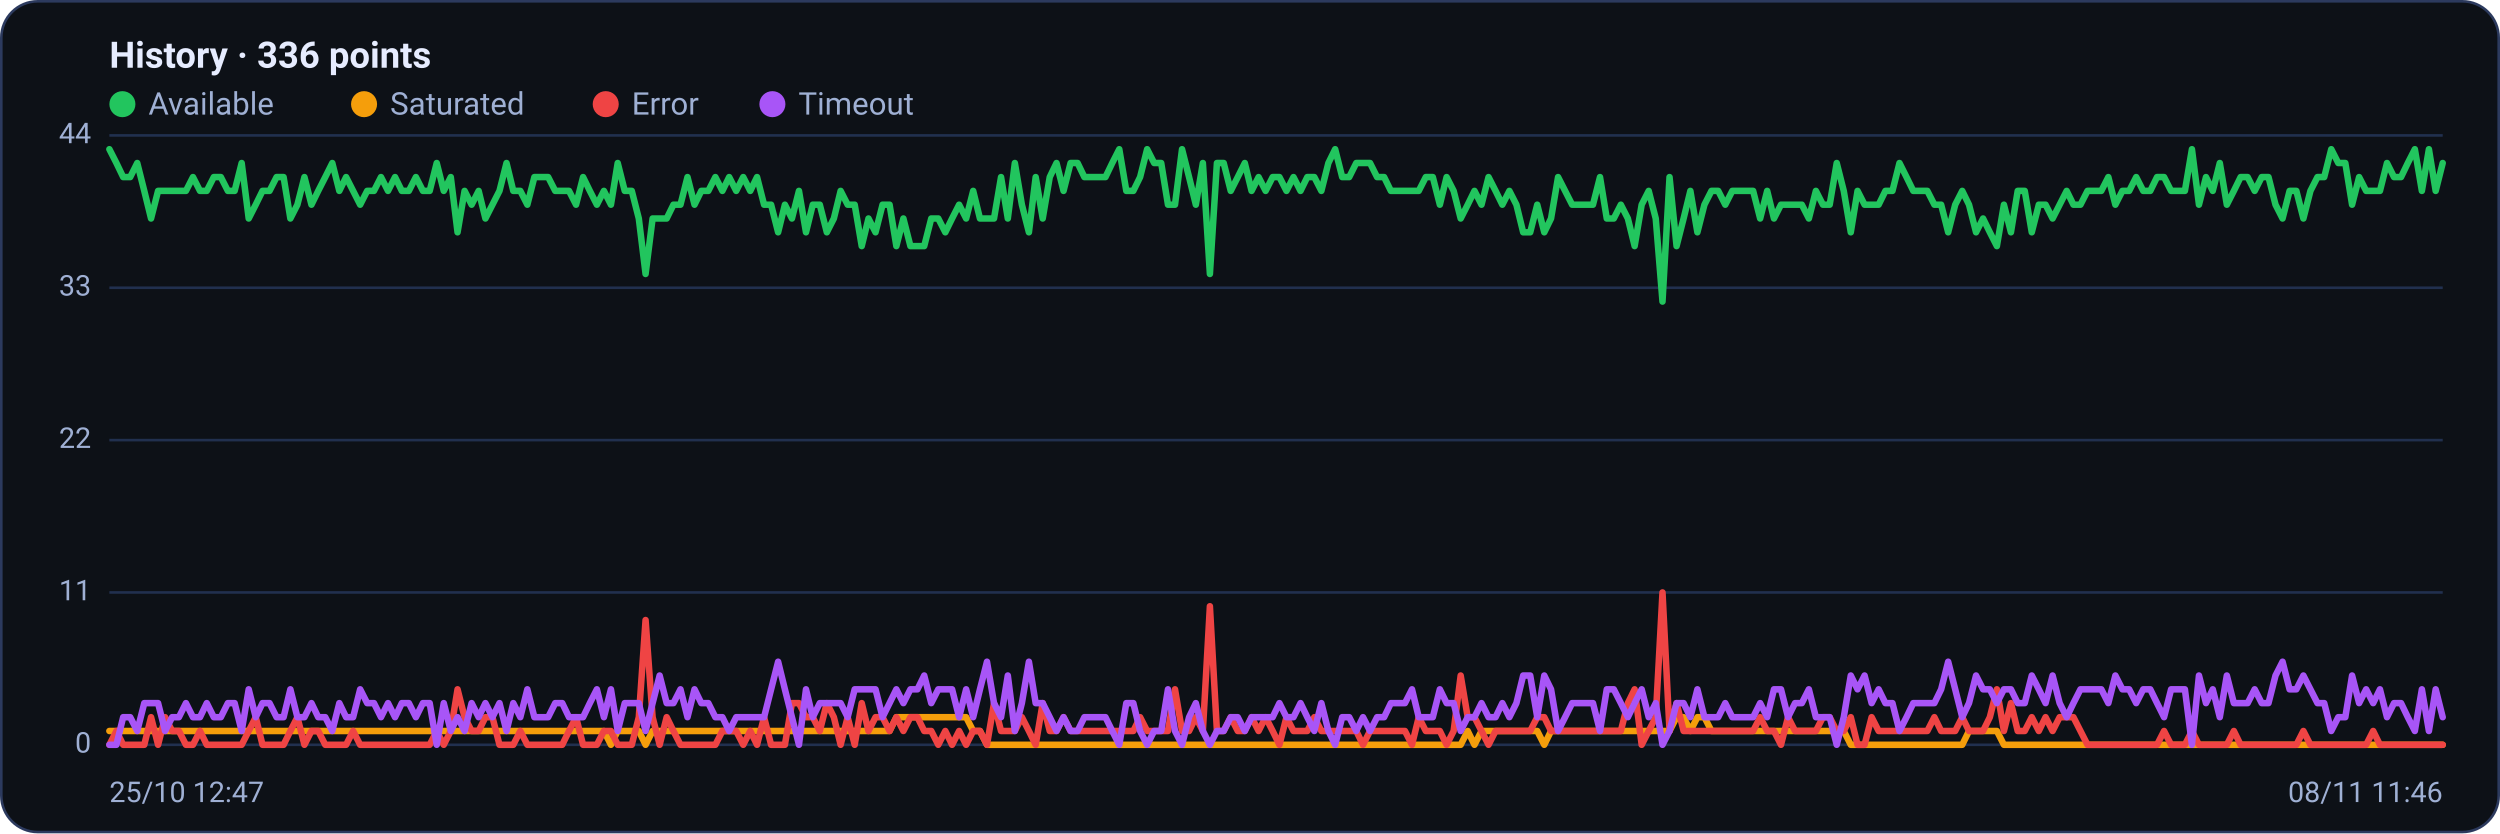
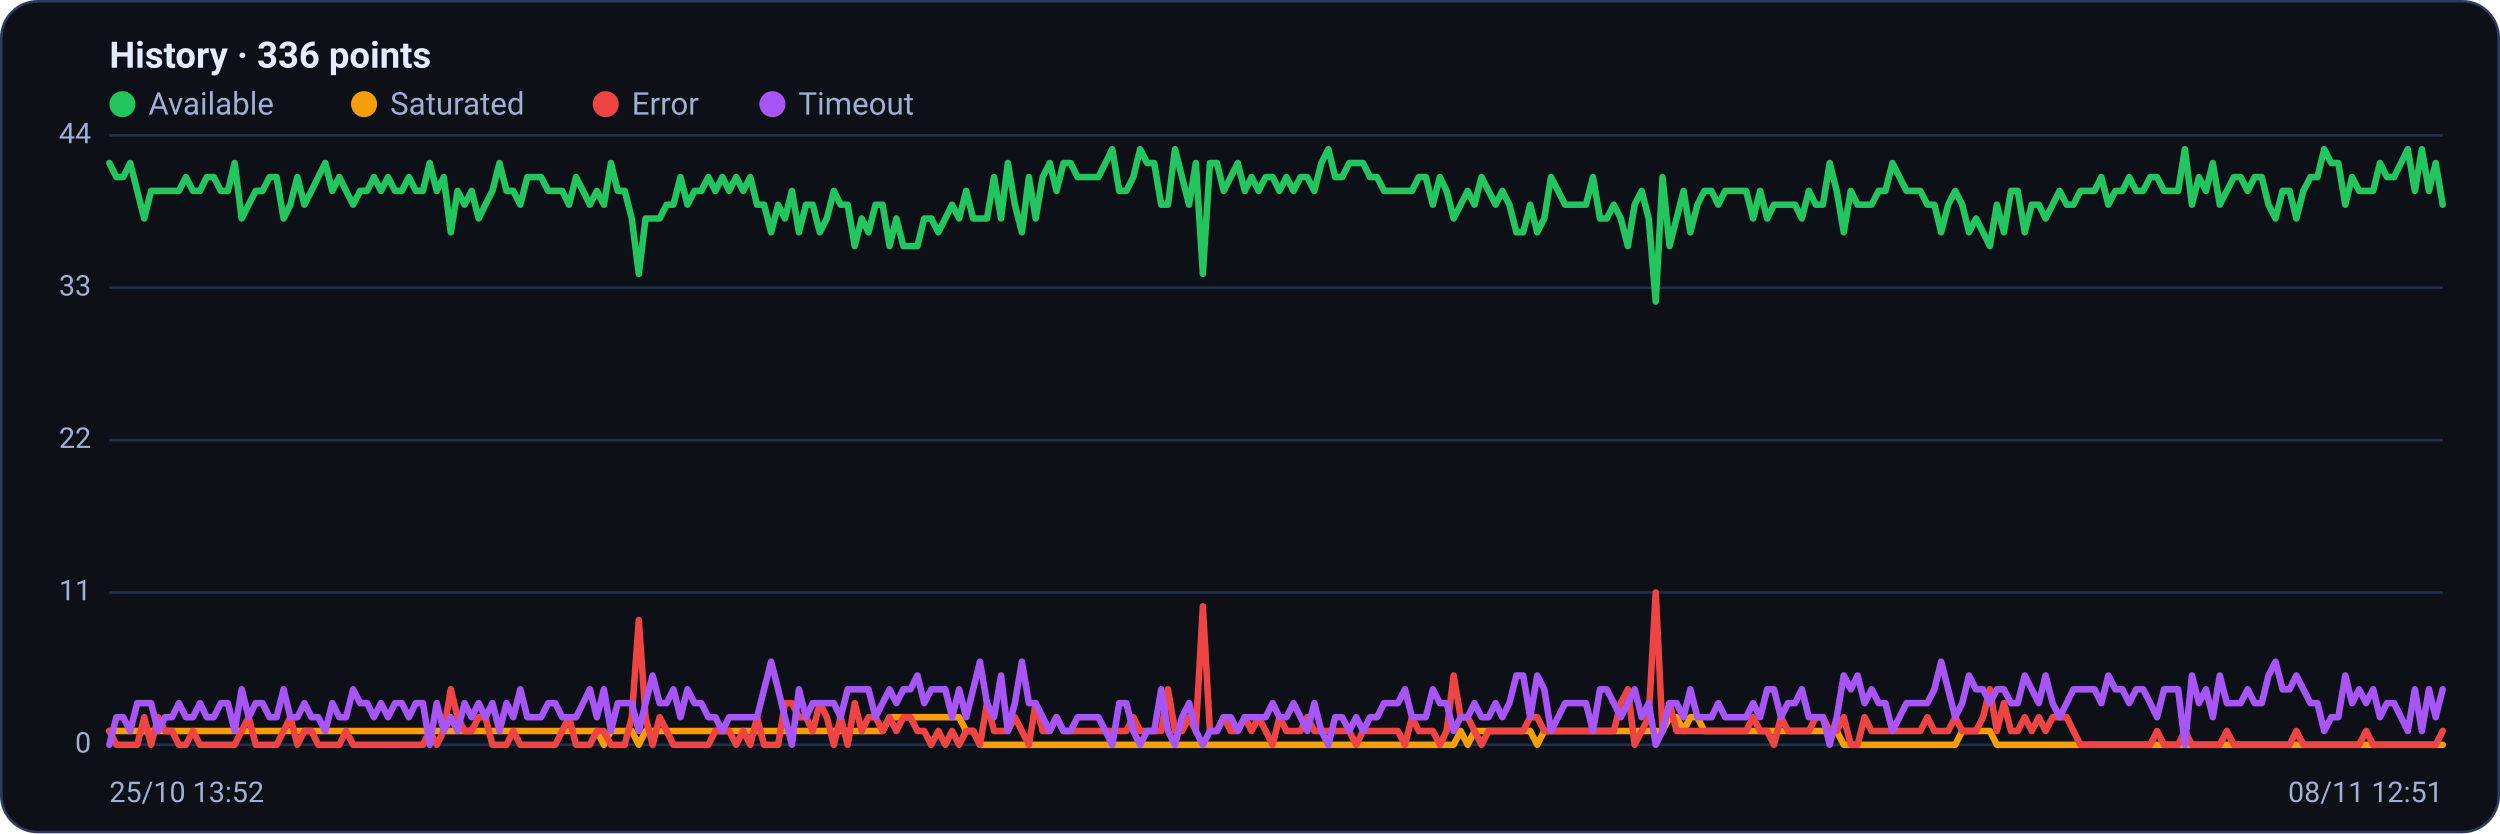
<svg xmlns="http://www.w3.org/2000/svg" viewBox="0 0 960 320" width="960" height="320" font-family="Segoe UI, system-ui, -apple-system, Roboto, Helvetica, Arial, sans-serif" role="img" aria-label="Availability history per region">
  <rect x="0.5" y="0.5" width="959" height="319" rx="14" fill="#0d1117" stroke="#2c3a5e" />
  <text x="42" y="26" font-size="14" font-weight="600" fill="#e6ecff">History · 336 points</text>
  <circle cx="47" cy="40" r="5" fill="#22c55e" />
  <text x="57" y="44" font-size="12" fill="#9fb0d4">Available</text>
  <circle cx="139.8" cy="40" r="5" fill="#f59e0b" />
  <text x="149.8" y="44" font-size="12" fill="#9fb0d4">Saturated</text>
  <circle cx="232.6" cy="40" r="5" fill="#ef4444" />
  <text x="242.6" y="44" font-size="12" fill="#9fb0d4">Error</text>
  <circle cx="296.6" cy="40" r="5" fill="#a855f7" />
  <text x="306.6" y="44" font-size="12" fill="#9fb0d4">Timeout</text>
  <line x1="42" y1="286.0" x2="938" y2="286.0" stroke="#21304f" stroke-width="1" />
  <text x="35" y="289.0" text-anchor="end" font-size="11" fill="#9fb0d4">0</text>
  <line x1="42" y1="227.5" x2="938" y2="227.5" stroke="#21304f" stroke-width="1" />
  <text x="35" y="230.5" text-anchor="end" font-size="11" fill="#9fb0d4">11</text>
  <line x1="42" y1="169.0" x2="938" y2="169.0" stroke="#21304f" stroke-width="1" />
  <text x="35" y="172.0" text-anchor="end" font-size="11" fill="#9fb0d4">22</text>
  <line x1="42" y1="110.5" x2="938" y2="110.5" stroke="#21304f" stroke-width="1" />
  <text x="35" y="113.5" text-anchor="end" font-size="11" fill="#9fb0d4">33</text>
  <line x1="42" y1="52.0" x2="938" y2="52.0" stroke="#21304f" stroke-width="1" />
  <text x="35" y="55.0" text-anchor="end" font-size="11" fill="#9fb0d4">44</text>
-   <polyline fill="none" stroke="#22c55e" stroke-width="2.5" stroke-linejoin="round" stroke-linecap="round" points="42.0,57.3 44.7,62.6 47.3,68.0 50.0,68.0 52.7,62.6 55.4,73.3 58.0,83.9 60.7,73.3 63.4,73.3 66.1,73.3 68.7,73.3 71.4,73.3 74.1,68.0 76.8,73.3 79.4,73.3 82.1,68.0 84.8,68.0 87.5,73.3 90.1,73.3 92.8,62.6 95.5,83.9 98.2,78.6 100.8,73.3 103.5,73.3 106.2,68.0 108.9,68.0 111.5,83.9 114.2,78.6 116.9,68.0 119.6,78.6 122.2,73.3 124.9,68.0 127.6,62.6 130.3,73.3 132.9,68.0 135.6,73.3 138.3,78.6 141.0,73.3 143.6,73.3 146.3,68.0 149.0,73.3 151.7,68.0 154.3,73.3 157.0,73.3 159.7,68.0 162.4,73.3 165.0,73.3 167.7,62.6 170.4,73.3 173.1,68.0 175.7,89.2 178.4,73.3 181.1,78.6 183.8,73.3 186.4,83.9 189.1,78.6 191.8,73.3 194.5,62.6 197.1,73.3 199.8,73.3 202.5,78.6 205.2,68.0 207.8,68.0 210.5,68.0 213.2,73.3 215.9,73.3 218.5,73.3 221.2,78.6 223.9,68.0 226.5,73.3 229.2,78.6 231.9,73.3 234.6,78.6 237.2,62.6 239.9,73.3 242.6,73.3 245.3,83.9 247.9,105.2 250.6,83.9 253.3,83.9 256.0,83.9 258.6,78.6 261.3,78.6 264.0,68.0 266.7,78.6 269.3,73.3 272.0,73.3 274.7,68.0 277.4,73.3 280.0,68.0 282.7,73.3 285.4,68.0 288.1,73.3 290.7,68.0 293.4,78.6 296.1,78.6 298.8,89.2 301.4,78.6 304.1,83.9 306.8,73.3 309.5,89.2 312.1,78.6 314.8,78.6 317.5,89.2 320.2,83.9 322.8,73.3 325.5,78.6 328.2,78.6 330.9,94.5 333.5,83.9 336.2,89.2 338.9,78.6 341.6,78.6 344.2,94.5 346.9,83.9 349.6,94.5 352.3,94.5 354.9,94.5 357.6,83.9 360.3,83.9 363.0,89.2 365.6,83.9 368.3,78.6 371.0,83.9 373.7,73.3 376.3,83.9 379.0,83.9 381.7,83.9 384.4,68.0 387.0,83.9 389.7,62.6 392.4,78.6 395.1,89.2 397.7,68.0 400.4,83.9 403.1,68.0 405.7,62.6 408.4,73.3 411.1,62.6 413.8,62.6 416.4,68.0 419.1,68.0 421.8,68.0 424.5,68.0 427.1,62.6 429.8,57.3 432.5,73.3 435.2,73.3 437.8,68.0 440.5,57.3 443.2,62.6 445.9,62.6 448.5,78.6 451.2,78.6 453.9,57.3 456.6,68.0 459.2,78.6 461.9,62.6 464.6,105.2 467.3,62.6 469.9,62.6 472.6,73.3 475.3,68.0 478.0,62.6 480.6,73.3 483.3,68.0 486.0,73.3 488.7,68.0 491.3,68.0 494.0,73.3 496.7,68.0 499.4,73.3 502.0,68.0 504.7,68.0 507.4,73.3 510.1,62.6 512.7,57.3 515.4,68.0 518.1,68.0 520.8,62.6 523.4,62.6 526.1,62.6 528.8,68.0 531.5,68.0 534.1,73.3 536.8,73.3 539.5,73.3 542.2,73.3 544.8,73.3 547.5,68.0 550.2,68.0 552.9,78.6 555.5,68.0 558.2,73.3 560.9,83.9 563.6,78.6 566.2,73.3 568.9,78.6 571.6,68.0 574.3,73.3 576.9,78.6 579.6,73.3 582.3,78.6 584.9,89.2 587.6,89.2 590.3,78.6 593.0,89.2 595.6,83.9 598.3,68.0 601.0,73.3 603.7,78.6 606.3,78.6 609.0,78.6 611.7,78.6 614.4,68.0 617.0,83.9 619.7,83.9 622.4,78.6 625.1,83.9 627.7,94.5 630.4,78.6 633.1,73.3 635.8,83.9 638.4,115.8 641.1,68.0 643.8,94.5 646.5,83.9 649.1,73.3 651.8,89.2 654.5,78.6 657.2,73.3 659.8,73.3 662.5,78.6 665.2,73.3 667.9,73.3 670.5,73.3 673.2,73.3 675.9,83.9 678.6,73.3 681.2,83.9 683.9,78.6 686.6,78.6 689.3,78.6 691.9,78.6 694.6,83.9 697.3,73.3 700.0,78.6 702.6,78.6 705.3,62.6 708.0,73.3 710.7,89.2 713.3,73.3 716.0,78.6 718.7,78.6 721.4,78.6 724.0,73.3 726.7,73.3 729.4,62.6 732.1,68.0 734.7,73.3 737.4,73.3 740.1,73.3 742.8,78.6 745.4,78.6 748.1,89.2 750.8,78.6 753.5,73.3 756.1,78.6 758.8,89.2 761.5,83.9 764.1,89.2 766.8,94.5 769.5,78.6 772.2,89.2 774.8,73.3 777.5,73.3 780.2,89.2 782.9,78.6 785.5,78.6 788.2,83.9 790.9,78.6 793.6,73.3 796.2,78.6 798.9,78.6 801.6,73.3 804.3,73.3 806.9,73.3 809.6,68.0 812.3,78.6 815.0,73.3 817.6,73.3 820.3,68.0 823.0,73.3 825.7,73.3 828.3,68.0 831.0,68.0 833.7,73.3 836.4,73.3 839.0,73.3 841.7,57.3 844.4,78.6 847.1,68.0 849.7,73.3 852.4,62.6 855.1,78.6 857.8,73.3 860.4,68.0 863.1,68.0 865.8,73.3 868.5,68.0 871.1,68.0 873.8,78.6 876.5,83.9 879.2,73.3 881.8,73.3 884.5,83.9 887.2,73.3 889.9,68.0 892.5,68.0 895.2,57.3 897.9,62.6 900.6,62.6 903.2,78.6 905.9,68.0 908.6,73.3 911.3,73.3 913.9,73.3 916.6,62.6 919.3,68.0 922.0,68.0 924.6,62.6 927.3,57.3 930.0,73.3 932.7,57.3 935.3,73.3 938.0,62.6" />
-   <polyline fill="none" stroke="#f59e0b" stroke-width="2.5" stroke-linejoin="round" stroke-linecap="round" points="42.0,280.7 44.7,280.7 47.3,280.7 50.0,280.7 52.7,280.7 55.4,280.7 58.0,280.7 60.7,280.7 63.4,280.7 66.1,280.7 68.7,280.7 71.4,280.7 74.1,280.7 76.8,280.7 79.4,280.7 82.1,280.7 84.8,280.7 87.5,280.7 90.1,280.7 92.8,280.7 95.5,280.7 98.2,280.7 100.8,280.7 103.5,280.7 106.2,280.7 108.9,280.7 111.5,280.7 114.2,280.7 116.9,280.7 119.6,280.7 122.2,280.7 124.9,280.7 127.6,280.7 130.3,280.7 132.9,280.7 135.6,280.7 138.3,280.7 141.0,280.7 143.6,280.7 146.3,280.7 149.0,280.7 151.7,280.7 154.3,280.7 157.0,280.7 159.7,280.7 162.4,280.7 165.0,280.7 167.7,280.7 170.4,280.7 173.1,280.7 175.7,280.7 178.4,280.7 181.1,280.7 183.8,280.7 186.4,280.7 189.1,280.7 191.8,280.7 194.5,280.7 197.1,280.7 199.8,280.7 202.5,280.7 205.2,280.7 207.8,280.7 210.5,280.7 213.2,280.7 215.9,280.7 218.5,280.7 221.2,280.7 223.9,280.7 226.5,280.7 229.2,280.7 231.9,280.7 234.6,286.0 237.2,280.7 239.9,280.7 242.6,280.7 245.3,280.7 247.9,286.0 250.6,280.7 253.3,280.7 256.0,280.7 258.6,280.7 261.3,280.7 264.0,280.7 266.7,280.7 269.3,280.7 272.0,280.7 274.7,280.7 277.4,280.7 280.0,280.7 282.7,280.7 285.4,280.7 288.1,280.7 290.7,280.7 293.4,280.7 296.1,280.7 298.8,280.7 301.4,280.7 304.1,280.7 306.8,280.7 309.5,280.7 312.1,280.7 314.8,280.7 317.5,280.7 320.2,280.7 322.8,280.7 325.5,280.7 328.2,280.7 330.9,280.7 333.5,280.7 336.2,280.7 338.9,280.7 341.6,280.7 344.2,275.4 346.9,275.4 349.6,275.4 352.3,275.4 354.9,275.4 357.6,275.4 360.3,275.4 363.0,275.4 365.6,275.4 368.3,275.4 371.0,275.4 373.7,280.7 376.3,280.7 379.0,286.0 381.7,286.0 384.4,286.0 387.0,286.0 389.7,286.0 392.4,286.0 395.1,286.0 397.7,286.0 400.4,286.0 403.1,286.0 405.7,286.0 408.4,286.0 411.1,286.0 413.8,286.0 416.4,286.0 419.1,286.0 421.8,286.0 424.5,286.0 427.1,286.0 429.8,286.0 432.5,286.0 435.2,286.0 437.8,286.0 440.5,286.0 443.2,286.0 445.9,286.0 448.5,286.0 451.2,286.0 453.9,286.0 456.6,286.0 459.2,286.0 461.9,286.0 464.6,286.0 467.3,286.0 469.9,286.0 472.6,286.0 475.3,286.0 478.0,286.0 480.6,286.0 483.3,286.0 486.0,286.0 488.7,286.0 491.3,286.0 494.0,286.0 496.7,286.0 499.4,286.0 502.0,286.0 504.7,286.0 507.4,286.0 510.1,286.0 512.7,286.0 515.4,286.0 518.1,286.0 520.8,286.0 523.4,286.0 526.1,286.0 528.8,286.0 531.5,286.0 534.1,286.0 536.8,286.0 539.5,286.0 542.2,286.0 544.8,286.0 547.5,286.0 550.2,286.0 552.9,286.0 555.5,286.0 558.2,286.0 560.9,286.0 563.6,280.7 566.2,286.0 568.9,280.7 571.6,280.7 574.3,280.7 576.9,280.7 579.6,280.7 582.3,280.7 584.9,280.7 587.6,280.7 590.3,280.7 593.0,286.0 595.6,280.7 598.3,280.7 601.0,280.7 603.7,280.7 606.3,280.7 609.0,280.7 611.7,280.7 614.4,280.7 617.0,280.7 619.7,280.7 622.4,280.7 625.1,280.7 627.7,280.7 630.4,280.7 633.1,280.7 635.8,280.7 638.4,280.7 641.1,280.7 643.8,275.4 646.5,275.4 649.1,280.7 651.8,275.4 654.5,275.4 657.2,280.7 659.8,280.7 662.5,280.7 665.2,280.7 667.9,280.7 670.5,280.7 673.2,280.7 675.9,280.7 678.6,280.7 681.2,280.7 683.9,280.7 686.6,280.7 689.3,280.7 691.9,280.7 694.6,280.7 697.3,280.7 700.0,280.7 702.6,280.7 705.3,280.7 708.0,280.7 710.7,286.0 713.3,286.0 716.0,286.0 718.7,286.0 721.4,286.0 724.0,286.0 726.7,286.0 729.4,286.0 732.1,286.0 734.7,286.0 737.4,286.0 740.1,286.0 742.8,286.0 745.4,286.0 748.1,286.0 750.8,286.0 753.5,286.0 756.1,280.7 758.8,280.7 761.5,280.7 764.1,280.7 766.8,280.7 769.5,286.0 772.2,286.0 774.8,286.0 777.5,286.0 780.2,286.0 782.9,286.0 785.5,286.0 788.2,286.0 790.9,286.0 793.6,286.0 796.2,286.0 798.9,286.0 801.6,286.0 804.3,286.0 806.9,286.0 809.6,286.0 812.3,286.0 815.0,286.0 817.6,286.0 820.3,286.0 823.0,286.0 825.7,286.0 828.3,286.0 831.0,286.0 833.7,286.0 836.4,286.0 839.0,286.0 841.7,286.0 844.4,286.0 847.1,286.0 849.7,286.0 852.4,286.0 855.1,286.0 857.8,286.0 860.4,286.0 863.1,286.0 865.8,286.0 868.5,286.0 871.1,286.0 873.8,286.0 876.5,286.0 879.2,286.0 881.8,286.0 884.5,286.0 887.2,286.0 889.9,286.0 892.5,286.0 895.2,286.0 897.9,286.0 900.6,286.0 903.2,286.0 905.9,286.0 908.6,286.0 911.3,286.0 913.9,286.0 916.6,286.0 919.3,286.0 922.0,286.0 924.6,286.0 927.3,286.0 930.0,286.0 932.7,286.0 935.3,286.0 938.0,286.0" />
-   <polyline fill="none" stroke="#ef4444" stroke-width="2.5" stroke-linejoin="round" stroke-linecap="round" points="42.0,286.0 44.7,280.7 47.3,286.0 50.0,286.0 52.7,286.0 55.4,286.0 58.0,275.4 60.7,286.0 63.4,275.4 66.1,280.7 68.7,280.7 71.4,286.0 74.1,286.0 76.8,280.7 79.4,286.0 82.1,286.0 84.8,286.0 87.5,286.0 90.1,286.0 92.8,286.0 95.5,280.7 98.2,275.4 100.8,286.0 103.5,286.0 106.2,286.0 108.9,286.0 111.5,280.7 114.2,275.4 116.9,286.0 119.6,280.7 122.2,280.7 124.9,286.0 127.6,286.0 130.3,286.0 132.9,286.0 135.6,280.7 138.3,286.0 141.0,286.0 143.6,286.0 146.3,286.0 149.0,286.0 151.7,286.0 154.3,286.0 157.0,286.0 159.7,286.0 162.4,286.0 165.0,286.0 167.7,280.7 170.4,286.0 173.1,280.7 175.7,264.7 178.4,275.4 181.1,280.7 183.8,280.7 186.4,275.4 189.1,275.4 191.8,286.0 194.5,286.0 197.1,286.0 199.8,280.7 202.5,286.0 205.2,286.0 207.8,286.0 210.5,286.0 213.2,286.0 215.9,286.0 218.5,280.7 221.2,275.4 223.9,286.0 226.5,286.0 229.2,286.0 231.9,280.7 234.6,280.7 237.2,286.0 239.9,286.0 242.6,286.0 245.3,275.4 247.9,238.1 250.6,275.4 253.3,286.0 256.0,275.4 258.6,280.7 261.3,286.0 264.0,286.0 266.7,286.0 269.3,286.0 272.0,286.0 274.7,286.0 277.4,280.7 280.0,280.7 282.7,280.7 285.4,286.0 288.1,280.7 290.7,286.0 293.4,275.4 296.1,286.0 298.8,286.0 301.4,286.0 304.1,270.0 306.8,270.0 309.5,275.4 312.1,275.4 314.8,280.7 317.5,270.0 320.2,275.4 322.8,286.0 325.5,275.4 328.2,286.0 330.9,270.0 333.5,280.7 336.2,275.4 338.9,275.4 341.6,280.7 344.2,275.4 346.9,280.7 349.6,275.4 352.3,275.4 354.9,280.7 357.6,280.7 360.3,286.0 363.0,280.7 365.6,286.0 368.3,280.7 371.0,286.0 373.7,280.7 376.3,280.7 379.0,286.0 381.7,270.0 384.4,280.7 387.0,280.7 389.7,280.7 392.4,275.4 395.1,280.7 397.7,286.0 400.4,270.0 403.1,280.7 405.7,280.7 408.4,275.4 411.1,280.7 413.8,280.7 416.4,280.7 419.1,280.7 421.8,280.7 424.5,280.7 427.1,280.7 429.8,280.7 432.5,280.7 435.2,280.7 437.8,275.4 440.5,280.7 443.2,280.7 445.9,280.7 448.5,280.7 451.2,264.7 453.9,280.7 456.6,280.7 459.2,275.4 461.9,280.7 464.6,232.8 467.3,280.7 469.9,280.7 472.6,275.4 475.3,280.7 478.0,280.7 480.6,275.4 483.3,280.7 486.0,275.4 488.7,280.7 491.3,286.0 494.0,275.4 496.7,280.7 499.4,280.7 502.0,280.7 504.7,275.4 507.4,280.7 510.1,280.7 512.7,280.7 515.4,280.7 518.1,280.7 520.8,280.7 523.4,286.0 526.1,280.7 528.8,280.7 531.5,280.7 534.1,280.7 536.8,280.7 539.5,280.7 542.2,286.0 544.8,275.4 547.5,280.7 550.2,280.7 552.9,280.7 555.5,286.0 558.2,280.7 560.9,259.4 563.6,275.4 566.2,275.4 568.9,280.7 571.6,286.0 574.3,280.7 576.9,280.7 579.6,280.7 582.3,280.7 584.9,280.7 587.6,280.7 590.3,275.4 593.0,275.4 595.6,280.7 598.3,280.7 601.0,280.7 603.7,280.7 606.3,280.7 609.0,280.7 611.7,280.7 614.4,280.7 617.0,280.7 619.7,280.7 622.4,280.7 625.1,270.0 627.7,264.7 630.4,286.0 633.1,280.7 635.8,275.4 638.4,227.5 641.1,280.7 643.8,270.0 646.5,280.7 649.1,280.7 651.8,280.7 654.5,280.7 657.2,280.7 659.8,280.7 662.5,280.7 665.2,280.7 667.9,280.7 670.5,280.7 673.2,280.7 675.9,275.4 678.6,280.7 681.2,280.7 683.9,286.0 686.6,275.4 689.3,280.7 691.9,280.7 694.6,280.7 697.3,280.7 700.0,275.4 702.6,275.4 705.3,280.7 708.0,280.7 710.7,275.4 713.3,286.0 716.0,286.0 718.7,275.4 721.4,280.7 724.0,280.7 726.7,280.7 729.4,280.7 732.1,280.7 734.7,280.7 737.4,280.7 740.1,280.7 742.8,275.4 745.4,280.7 748.1,280.7 750.8,280.7 753.5,275.4 756.1,280.7 758.8,280.7 761.5,280.7 764.1,275.4 766.8,264.7 769.5,280.7 772.2,270.0 774.8,280.7 777.5,280.7 780.2,275.4 782.9,280.7 785.5,275.4 788.2,280.7 790.9,275.4 793.6,275.4 796.2,275.4 798.9,280.7 801.6,286.0 804.3,286.0 806.9,286.0 809.6,286.0 812.3,286.0 815.0,286.0 817.6,286.0 820.3,286.0 823.0,286.0 825.7,286.0 828.3,286.0 831.0,280.7 833.7,286.0 836.4,286.0 839.0,286.0 841.7,280.7 844.4,286.0 847.1,286.0 849.7,286.0 852.4,286.0 855.1,286.0 857.8,280.7 860.4,286.0 863.1,286.0 865.8,286.0 868.5,286.0 871.1,286.0 873.8,286.0 876.5,286.0 879.2,286.0 881.8,286.0 884.5,280.7 887.2,286.0 889.9,286.0 892.5,286.0 895.2,286.0 897.9,286.0 900.6,286.0 903.2,286.0 905.9,286.0 908.6,286.0 911.3,280.7 913.9,286.0 916.6,286.0 919.3,286.0 922.0,286.0 924.6,286.0 927.3,286.0 930.0,286.0 932.7,286.0 935.3,286.0 938.0,286.0" />
-   <polyline fill="none" stroke="#a855f7" stroke-width="2.5" stroke-linejoin="round" stroke-linecap="round" points="42.0,286.0 44.7,286.0 47.3,275.4 50.0,275.4 52.7,280.7 55.4,270.0 58.0,270.0 60.7,270.0 63.4,280.7 66.1,275.4 68.7,275.4 71.4,270.0 74.1,275.4 76.8,275.4 79.4,270.0 82.1,275.4 84.8,275.4 87.5,270.0 90.1,270.0 92.8,280.7 95.5,264.7 98.2,275.4 100.8,270.0 103.5,270.0 106.2,275.4 108.9,275.4 111.5,264.7 114.2,275.4 116.9,275.4 119.6,270.0 122.2,275.4 124.9,275.4 127.6,280.7 130.3,270.0 132.9,275.4 135.6,275.4 138.3,264.7 141.0,270.0 143.6,270.0 146.3,275.4 149.0,270.0 151.7,275.4 154.3,270.0 157.0,270.0 159.7,275.4 162.4,270.0 165.0,270.0 167.7,286.0 170.4,270.0 173.1,280.7 175.7,275.4 178.4,280.7 181.1,270.0 183.8,275.4 186.4,270.0 189.1,275.4 191.8,270.0 194.5,280.7 197.1,270.0 199.8,275.4 202.5,264.7 205.2,275.4 207.8,275.4 210.5,275.4 213.2,270.0 215.9,270.0 218.5,275.4 221.2,275.4 223.9,275.4 226.5,270.0 229.2,264.7 231.9,275.4 234.6,264.7 237.2,280.7 239.9,270.0 242.6,270.0 245.3,270.0 247.9,280.7 250.6,270.0 253.3,259.4 256.0,270.0 258.6,270.0 261.3,264.7 264.0,275.4 266.7,264.7 269.3,270.0 272.0,270.0 274.7,275.4 277.4,275.4 280.0,280.7 282.7,275.4 285.4,275.4 288.1,275.4 290.7,275.4 293.4,275.4 296.1,264.7 298.8,254.1 301.4,264.7 304.1,275.4 306.8,286.0 309.5,264.7 312.1,275.4 314.8,270.0 317.5,270.0 320.2,270.0 322.8,270.0 325.5,275.4 328.2,264.7 330.9,264.7 333.5,264.7 336.2,264.7 338.9,275.4 341.6,270.0 344.2,264.7 346.9,270.0 349.6,264.7 352.3,264.7 354.9,259.4 357.6,270.0 360.3,264.7 363.0,264.7 365.6,264.7 368.3,275.4 371.0,264.7 373.7,275.4 376.3,264.7 379.0,254.1 381.7,270.0 384.4,275.4 387.0,259.4 389.7,280.7 392.4,270.0 395.1,254.1 397.7,270.0 400.4,270.0 403.1,275.4 405.7,280.7 408.4,275.4 411.1,280.7 413.8,280.7 416.4,275.4 419.1,275.4 421.8,275.4 424.5,275.4 427.1,280.7 429.8,286.0 432.5,270.0 435.2,270.0 437.8,280.7 440.5,286.0 443.2,280.7 445.9,280.7 448.5,264.7 451.2,280.7 453.9,286.0 456.6,275.4 459.2,270.0 461.9,280.7 464.6,286.0 467.3,280.7 469.9,280.7 472.6,275.4 475.3,275.4 478.0,280.7 480.6,275.4 483.3,275.4 486.0,275.4 488.7,275.4 491.3,270.0 494.0,275.4 496.7,275.4 499.4,270.0 502.0,275.4 504.7,280.7 507.4,270.0 510.1,280.7 512.7,286.0 515.4,275.4 518.1,275.4 520.8,280.7 523.4,275.4 526.1,280.7 528.8,275.4 531.5,275.4 534.1,270.0 536.8,270.0 539.5,270.0 542.2,264.7 544.8,275.4 547.5,275.4 550.2,275.4 552.9,264.7 555.5,270.0 558.2,270.0 560.9,280.7 563.6,275.4 566.2,275.4 568.9,270.0 571.6,275.4 574.3,275.4 576.9,270.0 579.6,275.4 582.3,270.0 584.9,259.4 587.6,259.4 590.3,275.4 593.0,259.4 595.6,264.7 598.3,280.7 601.0,275.4 603.7,270.0 606.3,270.0 609.0,270.0 611.7,270.0 614.4,280.7 617.0,264.7 619.7,264.7 622.4,270.0 625.1,275.4 627.7,270.0 630.4,264.7 633.1,275.4 635.8,270.0 638.4,286.0 641.1,280.7 643.8,270.0 646.5,270.0 649.1,275.4 651.8,264.7 654.5,275.4 657.2,275.4 659.8,275.4 662.5,270.0 665.2,275.4 667.9,275.4 670.5,275.4 673.2,275.4 675.9,270.0 678.6,275.4 681.2,264.7 683.9,264.7 686.6,275.4 689.3,270.0 691.9,270.0 694.6,264.7 697.3,275.4 700.0,275.4 702.6,275.4 705.3,286.0 708.0,275.4 710.7,259.4 713.3,264.7 716.0,259.4 718.7,270.0 721.4,264.7 724.0,270.0 726.7,270.0 729.4,280.7 732.1,275.4 734.7,270.0 737.4,270.0 740.1,270.0 742.8,270.0 745.4,264.7 748.1,254.1 750.8,264.7 753.5,275.4 756.1,270.0 758.8,259.4 761.5,264.7 764.1,264.7 766.8,270.0 769.5,264.7 772.2,264.7 774.8,270.0 777.5,270.0 780.2,259.4 782.9,264.7 785.5,270.0 788.2,259.4 790.9,270.0 793.6,275.4 796.2,270.0 798.9,264.7 801.6,264.7 804.3,264.7 806.9,264.7 809.6,270.0 812.3,259.4 815.0,264.7 817.6,264.7 820.3,270.0 823.0,264.7 825.7,264.7 828.3,270.0 831.0,275.4 833.7,264.7 836.4,264.7 839.0,264.7 841.7,286.0 844.4,259.4 847.1,270.0 849.7,264.7 852.4,275.4 855.1,259.4 857.8,270.0 860.4,270.0 863.1,270.0 865.8,264.7 868.5,270.0 871.1,270.0 873.8,259.4 876.5,254.1 879.2,264.7 881.8,264.7 884.5,259.4 887.2,264.7 889.9,270.0 892.5,270.0 895.2,280.7 897.9,275.4 900.6,275.4 903.2,259.4 905.9,270.0 908.6,264.7 911.3,270.0 913.9,264.7 916.6,275.4 919.3,270.0 922.0,270.0 924.6,275.4 927.3,280.7 930.0,264.7 932.7,280.7 935.3,264.7 938.0,275.4" />
-   <text x="42" y="308" font-size="11" fill="#9fb0d4">25/10 12:47</text>
-   <text x="938" y="308" text-anchor="end" font-size="11" fill="#9fb0d4">08/11 11:46</text>
+   <polyline fill="none" stroke="#22c55e" stroke-width="2.5" stroke-linejoin="round" stroke-linecap="round" points="42.0,62.6 44.7,68.0 47.3,68.0 50.0,62.6 52.7,73.3 55.4,83.9 58.0,73.3 60.7,73.3 63.4,73.3 66.1,73.3 68.7,73.3 71.4,68.0 74.1,73.3 76.8,73.3 79.4,68.0 82.1,68.0 84.8,73.3 87.5,73.3 90.1,62.6 92.8,83.9 95.5,78.6 98.2,73.3 100.8,73.3 103.5,68.0 106.2,68.0 108.9,83.9 111.5,78.6 114.2,68.0 116.9,78.6 119.6,73.3 122.2,68.0 124.9,62.6 127.6,73.3 130.3,68.0 132.9,73.3 135.6,78.6 138.3,73.3 141.0,73.3 143.6,68.0 146.3,73.3 149.0,68.0 151.7,73.3 154.3,73.3 157.0,68.0 159.7,73.3 162.4,73.3 165.0,62.6 167.7,73.3 170.4,68.0 173.1,89.2 175.7,73.3 178.4,78.6 181.1,73.3 183.8,83.9 186.4,78.6 189.1,73.3 191.8,62.6 194.5,73.3 197.1,73.3 199.8,78.6 202.5,68.0 205.2,68.0 207.8,68.0 210.5,73.3 213.2,73.3 215.9,73.3 218.5,78.6 221.2,68.0 223.9,73.3 226.5,78.6 229.2,73.3 231.9,78.6 234.6,62.6 237.2,73.3 239.9,73.3 242.6,83.9 245.3,105.2 247.9,83.9 250.6,83.9 253.3,83.9 256.0,78.6 258.6,78.6 261.3,68.0 264.0,78.6 266.7,73.3 269.3,73.3 272.0,68.0 274.7,73.3 277.4,68.0 280.0,73.3 282.7,68.0 285.4,73.3 288.1,68.0 290.7,78.6 293.4,78.6 296.1,89.2 298.8,78.6 301.4,83.9 304.1,73.3 306.8,89.2 309.5,78.6 312.1,78.6 314.8,89.2 317.5,83.9 320.2,73.3 322.8,78.6 325.5,78.6 328.2,94.5 330.9,83.9 333.5,89.2 336.2,78.6 338.9,78.6 341.6,94.5 344.2,83.9 346.9,94.5 349.6,94.5 352.3,94.5 354.9,83.9 357.6,83.9 360.3,89.2 363.0,83.9 365.6,78.6 368.3,83.9 371.0,73.3 373.7,83.9 376.3,83.9 379.0,83.9 381.7,68.0 384.4,83.9 387.0,62.6 389.7,78.6 392.4,89.2 395.1,68.0 397.7,83.9 400.4,68.0 403.1,62.6 405.7,73.3 408.4,62.6 411.1,62.6 413.8,68.0 416.4,68.0 419.1,68.0 421.8,68.0 424.5,62.6 427.1,57.3 429.8,73.3 432.5,73.3 435.2,68.0 437.8,57.3 440.5,62.6 443.2,62.6 445.9,78.6 448.5,78.6 451.2,57.3 453.9,68.0 456.6,78.6 459.2,62.6 461.9,105.2 464.6,62.6 467.3,62.6 469.9,73.3 472.6,68.0 475.3,62.6 478.0,73.3 480.6,68.0 483.3,73.3 486.0,68.0 488.7,68.0 491.3,73.3 494.0,68.0 496.7,73.3 499.4,68.0 502.0,68.0 504.7,73.3 507.4,62.6 510.1,57.3 512.7,68.0 515.4,68.0 518.1,62.6 520.8,62.6 523.4,62.6 526.1,68.0 528.8,68.0 531.5,73.3 534.1,73.3 536.8,73.3 539.5,73.3 542.2,73.3 544.8,68.0 547.5,68.0 550.2,78.6 552.9,68.0 555.5,73.3 558.2,83.9 560.9,78.6 563.6,73.3 566.2,78.6 568.9,68.0 571.6,73.3 574.3,78.6 576.9,73.3 579.6,78.6 582.3,89.2 584.9,89.2 587.6,78.6 590.3,89.2 593.0,83.9 595.6,68.0 598.3,73.3 601.0,78.6 603.7,78.6 606.3,78.6 609.0,78.6 611.7,68.0 614.4,83.9 617.0,83.9 619.7,78.6 622.4,83.9 625.1,94.5 627.7,78.6 630.4,73.3 633.1,83.9 635.8,115.8 638.4,68.0 641.1,94.5 643.8,83.9 646.5,73.3 649.1,89.2 651.8,78.6 654.5,73.3 657.2,73.3 659.8,78.6 662.5,73.3 665.2,73.3 667.9,73.3 670.5,73.3 673.2,83.9 675.9,73.3 678.6,83.9 681.2,78.6 683.9,78.6 686.6,78.6 689.3,78.6 691.9,83.9 694.6,73.3 697.3,78.6 700.0,78.6 702.6,62.6 705.3,73.3 708.0,89.2 710.7,73.3 713.3,78.6 716.0,78.6 718.7,78.6 721.4,73.3 724.0,73.3 726.7,62.6 729.4,68.0 732.1,73.3 734.7,73.3 737.4,73.3 740.1,78.6 742.8,78.6 745.4,89.2 748.1,78.6 750.8,73.3 753.5,78.6 756.1,89.2 758.8,83.9 761.5,89.2 764.1,94.5 766.8,78.6 769.5,89.2 772.2,73.3 774.8,73.3 777.5,89.2 780.2,78.6 782.9,78.6 785.5,83.9 788.2,78.6 790.9,73.3 793.6,78.6 796.2,78.6 798.9,73.3 801.6,73.3 804.3,73.3 806.9,68.0 809.6,78.6 812.3,73.3 815.0,73.3 817.6,68.0 820.3,73.3 823.0,73.3 825.7,68.0 828.3,68.0 831.0,73.3 833.7,73.3 836.4,73.3 839.0,57.3 841.7,78.6 844.4,68.0 847.1,73.3 849.7,62.6 852.4,78.6 855.1,73.3 857.8,68.0 860.4,68.0 863.1,73.3 865.8,68.0 868.5,68.0 871.1,78.6 873.8,83.9 876.5,73.3 879.2,73.3 881.8,83.9 884.5,73.3 887.2,68.0 889.9,68.0 892.5,57.3 895.2,62.6 897.9,62.6 900.6,78.6 903.2,68.0 905.9,73.3 908.6,73.3 911.3,73.3 913.9,62.6 916.6,68.0 919.3,68.0 922.0,62.6 924.6,57.3 927.3,73.3 930.0,57.3 932.7,73.3 935.3,62.6 938.0,78.6" />
+   <polyline fill="none" stroke="#f59e0b" stroke-width="2.5" stroke-linejoin="round" stroke-linecap="round" points="42.0,280.7 44.7,280.7 47.3,280.7 50.0,280.7 52.7,280.7 55.4,280.7 58.0,280.7 60.7,280.7 63.4,280.7 66.1,280.7 68.7,280.7 71.4,280.7 74.1,280.7 76.8,280.7 79.4,280.7 82.1,280.7 84.8,280.7 87.5,280.7 90.1,280.7 92.8,280.7 95.5,280.7 98.2,280.7 100.8,280.7 103.5,280.7 106.2,280.7 108.9,280.7 111.5,280.7 114.2,280.7 116.9,280.7 119.6,280.7 122.2,280.7 124.9,280.7 127.6,280.7 130.3,280.7 132.9,280.7 135.6,280.7 138.3,280.7 141.0,280.7 143.6,280.7 146.3,280.7 149.0,280.7 151.7,280.7 154.3,280.7 157.0,280.7 159.7,280.7 162.4,280.7 165.0,280.7 167.7,280.7 170.4,280.7 173.1,280.7 175.7,280.7 178.4,280.7 181.1,280.7 183.8,280.7 186.4,280.7 189.1,280.7 191.8,280.7 194.5,280.7 197.1,280.7 199.8,280.7 202.5,280.7 205.2,280.7 207.8,280.7 210.5,280.7 213.2,280.7 215.9,280.7 218.5,280.7 221.2,280.7 223.9,280.7 226.5,280.7 229.2,280.7 231.9,286.0 234.6,280.7 237.2,280.7 239.9,280.7 242.6,280.7 245.3,286.0 247.9,280.7 250.6,280.7 253.3,280.7 256.0,280.7 258.6,280.7 261.3,280.7 264.0,280.7 266.7,280.7 269.3,280.7 272.0,280.7 274.7,280.7 277.4,280.7 280.0,280.7 282.7,280.7 285.4,280.7 288.1,280.7 290.7,280.7 293.4,280.7 296.1,280.7 298.8,280.7 301.4,280.7 304.1,280.7 306.8,280.7 309.5,280.7 312.1,280.7 314.8,280.7 317.5,280.7 320.2,280.7 322.8,280.7 325.5,280.7 328.2,280.7 330.9,280.7 333.5,280.7 336.2,280.7 338.9,280.7 341.6,275.4 344.2,275.4 346.9,275.4 349.6,275.4 352.3,275.4 354.9,275.4 357.6,275.4 360.3,275.4 363.0,275.4 365.6,275.4 368.3,275.4 371.0,280.7 373.7,280.7 376.3,286.0 379.0,286.0 381.7,286.0 384.4,286.0 387.0,286.0 389.7,286.0 392.4,286.0 395.1,286.0 397.7,286.0 400.4,286.0 403.1,286.0 405.7,286.0 408.4,286.0 411.1,286.0 413.8,286.0 416.4,286.0 419.1,286.0 421.8,286.0 424.5,286.0 427.1,286.0 429.8,286.0 432.5,286.0 435.2,286.0 437.8,286.0 440.5,286.0 443.2,286.0 445.9,286.0 448.5,286.0 451.2,286.0 453.9,286.0 456.6,286.0 459.2,286.0 461.9,286.0 464.6,286.0 467.3,286.0 469.9,286.0 472.6,286.0 475.3,286.0 478.0,286.0 480.6,286.0 483.3,286.0 486.0,286.0 488.7,286.0 491.3,286.0 494.0,286.0 496.7,286.0 499.4,286.0 502.0,286.0 504.7,286.0 507.4,286.0 510.1,286.0 512.7,286.0 515.4,286.0 518.1,286.0 520.8,286.0 523.4,286.0 526.1,286.0 528.8,286.0 531.5,286.0 534.1,286.0 536.8,286.0 539.5,286.0 542.2,286.0 544.8,286.0 547.5,286.0 550.2,286.0 552.9,286.0 555.5,286.0 558.2,286.0 560.9,280.7 563.6,286.0 566.2,280.7 568.9,280.7 571.6,280.7 574.3,280.7 576.9,280.7 579.6,280.7 582.3,280.7 584.9,280.7 587.6,280.7 590.3,286.0 593.0,280.7 595.6,280.7 598.3,280.7 601.0,280.7 603.7,280.7 606.3,280.7 609.0,280.7 611.7,280.7 614.4,280.7 617.0,280.7 619.7,280.7 622.4,280.7 625.1,280.7 627.7,280.7 630.4,280.7 633.1,280.7 635.8,280.7 638.4,280.7 641.1,275.4 643.8,275.4 646.5,280.7 649.1,275.4 651.8,275.4 654.5,280.7 657.2,280.7 659.8,280.7 662.5,280.7 665.2,280.7 667.9,280.7 670.5,280.7 673.2,280.7 675.9,280.7 678.6,280.7 681.2,280.7 683.9,280.7 686.6,280.7 689.3,280.7 691.9,280.7 694.6,280.7 697.3,280.7 700.0,280.7 702.6,280.7 705.3,280.7 708.0,286.0 710.7,286.0 713.3,286.0 716.0,286.0 718.7,286.0 721.4,286.0 724.0,286.0 726.7,286.0 729.4,286.0 732.1,286.0 734.7,286.0 737.4,286.0 740.1,286.0 742.8,286.0 745.4,286.0 748.1,286.0 750.8,286.0 753.5,280.7 756.1,280.7 758.8,280.7 761.5,280.7 764.1,280.7 766.8,286.0 769.5,286.0 772.2,286.0 774.8,286.0 777.5,286.0 780.2,286.0 782.9,286.0 785.5,286.0 788.2,286.0 790.9,286.0 793.6,286.0 796.2,286.0 798.9,286.0 801.6,286.0 804.3,286.0 806.9,286.0 809.6,286.0 812.3,286.0 815.0,286.0 817.6,286.0 820.3,286.0 823.0,286.0 825.7,286.0 828.3,286.0 831.0,286.0 833.7,286.0 836.4,286.0 839.0,286.0 841.7,286.0 844.4,286.0 847.1,286.0 849.7,286.0 852.4,286.0 855.1,286.0 857.8,286.0 860.4,286.0 863.1,286.0 865.8,286.0 868.5,286.0 871.1,286.0 873.8,286.0 876.5,286.0 879.2,286.0 881.8,286.0 884.5,286.0 887.2,286.0 889.9,286.0 892.5,286.0 895.2,286.0 897.9,286.0 900.6,286.0 903.2,286.0 905.9,286.0 908.6,286.0 911.3,286.0 913.9,286.0 916.6,286.0 919.3,286.0 922.0,286.0 924.6,286.0 927.3,286.0 930.0,286.0 932.7,286.0 935.3,286.0 938.0,286.0" />
+   <polyline fill="none" stroke="#ef4444" stroke-width="2.5" stroke-linejoin="round" stroke-linecap="round" points="42.0,280.7 44.7,286.0 47.3,286.0 50.0,286.0 52.7,286.0 55.4,275.4 58.0,286.0 60.7,275.4 63.4,280.7 66.1,280.7 68.7,286.0 71.4,286.0 74.1,280.7 76.8,286.0 79.4,286.0 82.1,286.0 84.8,286.0 87.5,286.0 90.1,286.0 92.8,280.7 95.5,275.4 98.2,286.0 100.8,286.0 103.5,286.0 106.2,286.0 108.9,280.7 111.5,275.4 114.2,286.0 116.9,280.7 119.6,280.7 122.2,286.0 124.9,286.0 127.6,286.0 130.3,286.0 132.9,280.7 135.6,286.0 138.3,286.0 141.0,286.0 143.6,286.0 146.3,286.0 149.0,286.0 151.7,286.0 154.3,286.0 157.0,286.0 159.7,286.0 162.4,286.0 165.0,280.7 167.7,286.0 170.4,280.7 173.1,264.7 175.7,275.4 178.4,280.7 181.1,280.7 183.8,275.4 186.4,275.4 189.1,286.0 191.8,286.0 194.5,286.0 197.1,280.7 199.8,286.0 202.5,286.0 205.2,286.0 207.8,286.0 210.5,286.0 213.2,286.0 215.9,280.7 218.5,275.4 221.2,286.0 223.9,286.0 226.5,286.0 229.2,280.7 231.9,280.7 234.6,286.0 237.2,286.0 239.9,286.0 242.6,275.4 245.3,238.1 247.9,275.4 250.6,286.0 253.3,275.4 256.0,280.7 258.6,286.0 261.3,286.0 264.0,286.0 266.7,286.0 269.3,286.0 272.0,286.0 274.7,280.7 277.4,280.7 280.0,280.7 282.7,286.0 285.4,280.7 288.1,286.0 290.7,275.4 293.4,286.0 296.1,286.0 298.8,286.0 301.4,270.0 304.1,270.0 306.8,275.4 309.5,275.4 312.1,280.7 314.8,270.0 317.5,275.4 320.2,286.0 322.8,275.4 325.5,286.0 328.2,270.0 330.9,280.7 333.5,275.4 336.2,275.4 338.9,280.7 341.6,275.4 344.2,280.7 346.9,275.4 349.6,275.4 352.3,280.7 354.9,280.7 357.6,286.0 360.3,280.7 363.0,286.0 365.6,280.7 368.3,286.0 371.0,280.7 373.7,280.7 376.3,286.0 379.0,270.0 381.7,280.7 384.4,280.7 387.0,280.7 389.7,275.4 392.4,280.7 395.1,286.0 397.7,270.0 400.4,280.7 403.1,280.7 405.7,275.4 408.4,280.7 411.1,280.7 413.8,280.7 416.4,280.7 419.1,280.7 421.8,280.7 424.5,280.7 427.1,280.7 429.8,280.7 432.5,280.7 435.2,275.4 437.8,280.7 440.5,280.7 443.2,280.7 445.9,280.7 448.5,264.7 451.2,280.7 453.9,280.7 456.6,275.4 459.2,280.7 461.9,232.8 464.6,280.7 467.3,280.7 469.9,275.4 472.6,280.7 475.3,280.7 478.0,275.4 480.6,280.7 483.3,275.4 486.0,280.7 488.7,286.0 491.3,275.4 494.0,280.7 496.7,280.7 499.4,280.7 502.0,275.4 504.7,280.7 507.4,280.7 510.1,280.7 512.7,280.7 515.4,280.7 518.1,280.7 520.8,286.0 523.4,280.7 526.1,280.7 528.8,280.7 531.5,280.7 534.1,280.7 536.8,280.7 539.5,286.0 542.2,275.4 544.8,280.7 547.5,280.7 550.2,280.7 552.9,286.0 555.5,280.7 558.2,259.4 560.9,275.4 563.6,275.4 566.2,280.7 568.9,286.0 571.6,280.7 574.3,280.7 576.9,280.7 579.6,280.7 582.3,280.7 584.9,280.7 587.6,275.4 590.3,275.4 593.0,280.7 595.6,280.7 598.3,280.7 601.0,280.7 603.7,280.7 606.3,280.7 609.0,280.7 611.7,280.7 614.4,280.7 617.0,280.7 619.7,280.7 622.4,270.0 625.1,264.7 627.7,286.0 630.4,280.7 633.1,275.4 635.8,227.5 638.4,280.7 641.1,270.0 643.8,280.7 646.5,280.7 649.1,280.7 651.8,280.7 654.5,280.7 657.2,280.7 659.8,280.7 662.5,280.7 665.2,280.7 667.9,280.7 670.5,280.7 673.2,275.4 675.9,280.7 678.6,280.7 681.2,286.0 683.9,275.4 686.6,280.7 689.3,280.7 691.9,280.7 694.6,280.7 697.3,275.4 700.0,275.4 702.6,280.7 705.3,280.7 708.0,275.4 710.7,286.0 713.3,286.0 716.0,275.4 718.7,280.7 721.4,280.7 724.0,280.7 726.7,280.7 729.4,280.7 732.1,280.7 734.7,280.7 737.4,280.7 740.1,275.4 742.8,280.7 745.4,280.7 748.1,280.7 750.8,275.4 753.5,280.7 756.1,280.7 758.8,280.7 761.5,275.4 764.1,264.7 766.8,280.7 769.5,270.0 772.2,280.7 774.8,280.7 777.5,275.4 780.2,280.7 782.9,275.4 785.5,280.7 788.2,275.4 790.9,275.4 793.6,275.4 796.2,280.7 798.9,286.0 801.6,286.0 804.3,286.0 806.9,286.0 809.6,286.0 812.3,286.0 815.0,286.0 817.6,286.0 820.3,286.0 823.0,286.0 825.7,286.0 828.3,280.7 831.0,286.0 833.7,286.0 836.4,286.0 839.0,280.7 841.7,286.0 844.4,286.0 847.1,286.0 849.7,286.0 852.4,286.0 855.1,280.7 857.8,286.0 860.4,286.0 863.1,286.0 865.8,286.0 868.5,286.0 871.1,286.0 873.8,286.0 876.5,286.0 879.2,286.0 881.8,280.7 884.5,286.0 887.2,286.0 889.9,286.0 892.5,286.0 895.2,286.0 897.9,286.0 900.6,286.0 903.2,286.0 905.9,286.0 908.6,280.7 911.3,286.0 913.9,286.0 916.6,286.0 919.3,286.0 922.0,286.0 924.6,286.0 927.3,286.0 930.0,286.0 932.7,286.0 935.3,286.0 938.0,280.7" />
+   <polyline fill="none" stroke="#a855f7" stroke-width="2.5" stroke-linejoin="round" stroke-linecap="round" points="42.0,286.0 44.7,275.4 47.3,275.4 50.0,280.7 52.7,270.0 55.4,270.0 58.0,270.0 60.7,280.7 63.4,275.4 66.1,275.4 68.7,270.0 71.4,275.4 74.1,275.4 76.8,270.0 79.4,275.4 82.1,275.4 84.8,270.0 87.5,270.0 90.1,280.7 92.8,264.7 95.5,275.4 98.2,270.0 100.8,270.0 103.5,275.4 106.2,275.4 108.9,264.7 111.5,275.4 114.2,275.4 116.9,270.0 119.6,275.4 122.2,275.4 124.9,280.7 127.6,270.0 130.3,275.4 132.9,275.4 135.6,264.7 138.3,270.0 141.0,270.0 143.6,275.4 146.3,270.0 149.0,275.4 151.7,270.0 154.3,270.0 157.0,275.4 159.7,270.0 162.4,270.0 165.0,286.0 167.7,270.0 170.4,280.7 173.1,275.4 175.7,280.7 178.4,270.0 181.1,275.4 183.8,270.0 186.4,275.4 189.1,270.0 191.8,280.7 194.5,270.0 197.1,275.4 199.8,264.7 202.5,275.4 205.2,275.4 207.8,275.4 210.5,270.0 213.2,270.0 215.9,275.4 218.5,275.4 221.2,275.4 223.9,270.0 226.5,264.7 229.2,275.4 231.9,264.7 234.6,280.7 237.2,270.0 239.9,270.0 242.6,270.0 245.3,280.7 247.9,270.0 250.6,259.4 253.3,270.0 256.0,270.0 258.6,264.7 261.3,275.4 264.0,264.7 266.7,270.0 269.3,270.0 272.0,275.4 274.7,275.4 277.4,280.7 280.0,275.4 282.7,275.4 285.4,275.4 288.1,275.4 290.7,275.4 293.4,264.7 296.1,254.1 298.8,264.7 301.4,275.4 304.1,286.0 306.8,264.7 309.5,275.4 312.1,270.0 314.8,270.0 317.5,270.0 320.2,270.0 322.8,275.4 325.5,264.7 328.2,264.7 330.9,264.7 333.5,264.7 336.2,275.4 338.9,270.0 341.6,264.7 344.2,270.0 346.9,264.7 349.6,264.7 352.3,259.4 354.9,270.0 357.6,264.7 360.3,264.7 363.0,264.7 365.6,275.4 368.3,264.7 371.0,275.4 373.7,264.7 376.3,254.1 379.0,270.0 381.7,275.4 384.4,259.4 387.0,280.7 389.7,270.0 392.4,254.1 395.1,270.0 397.7,270.0 400.4,275.4 403.1,280.7 405.7,275.4 408.4,280.7 411.1,280.7 413.8,275.4 416.4,275.4 419.1,275.4 421.8,275.4 424.5,280.7 427.1,286.0 429.8,270.0 432.5,270.0 435.2,280.7 437.8,286.0 440.5,280.7 443.2,280.7 445.9,264.7 448.5,280.7 451.2,286.0 453.9,275.4 456.6,270.0 459.2,280.7 461.9,286.0 464.6,280.7 467.3,280.7 469.9,275.4 472.6,275.4 475.3,280.7 478.0,275.4 480.6,275.4 483.3,275.4 486.0,275.4 488.7,270.0 491.3,275.4 494.0,275.4 496.7,270.0 499.4,275.4 502.0,280.7 504.7,270.0 507.4,280.7 510.1,286.0 512.7,275.4 515.4,275.4 518.1,280.7 520.8,275.4 523.4,280.7 526.1,275.4 528.8,275.4 531.5,270.0 534.1,270.0 536.8,270.0 539.5,264.7 542.2,275.4 544.8,275.4 547.5,275.4 550.2,264.7 552.9,270.0 555.5,270.0 558.2,280.7 560.9,275.4 563.6,275.4 566.2,270.0 568.9,275.4 571.6,275.4 574.3,270.0 576.9,275.4 579.6,270.0 582.3,259.4 584.9,259.4 587.6,275.4 590.3,259.4 593.0,264.7 595.6,280.7 598.3,275.4 601.0,270.0 603.7,270.0 606.3,270.0 609.0,270.0 611.7,280.7 614.4,264.7 617.0,264.7 619.7,270.0 622.4,275.4 625.1,270.0 627.7,264.7 630.4,275.4 633.1,270.0 635.8,286.0 638.4,280.7 641.1,270.0 643.8,270.0 646.5,275.4 649.1,264.7 651.8,275.4 654.5,275.4 657.2,275.4 659.8,270.0 662.5,275.4 665.2,275.4 667.9,275.4 670.5,275.4 673.2,270.0 675.9,275.4 678.6,264.7 681.2,264.7 683.9,275.4 686.6,270.0 689.3,270.0 691.9,264.7 694.6,275.4 697.3,275.4 700.0,275.4 702.6,286.0 705.3,275.4 708.0,259.4 710.7,264.7 713.3,259.4 716.0,270.0 718.7,264.7 721.4,270.0 724.0,270.0 726.7,280.7 729.4,275.4 732.1,270.0 734.7,270.0 737.4,270.0 740.1,270.0 742.8,264.7 745.4,254.1 748.1,264.7 750.8,275.4 753.5,270.0 756.1,259.4 758.8,264.7 761.5,264.7 764.1,270.0 766.8,264.7 769.5,264.7 772.2,270.0 774.8,270.0 777.5,259.4 780.2,264.7 782.9,270.0 785.5,259.4 788.2,270.0 790.9,275.4 793.6,270.0 796.2,264.7 798.9,264.7 801.6,264.7 804.3,264.7 806.9,270.0 809.6,259.4 812.3,264.7 815.0,264.7 817.6,270.0 820.3,264.7 823.0,264.7 825.7,270.0 828.3,275.4 831.0,264.7 833.7,264.7 836.4,264.7 839.0,286.0 841.7,259.4 844.4,270.0 847.1,264.7 849.7,275.4 852.4,259.4 855.1,270.0 857.8,270.0 860.4,270.0 863.1,264.7 865.8,270.0 868.5,270.0 871.1,259.4 873.8,254.1 876.5,264.7 879.2,264.7 881.8,259.4 884.5,264.7 887.2,270.0 889.9,270.0 892.5,280.7 895.2,275.4 897.9,275.4 900.6,259.4 903.2,270.0 905.9,264.7 908.6,270.0 911.3,264.7 913.9,275.4 916.6,270.0 919.3,270.0 922.0,275.4 924.6,280.7 927.3,264.7 930.0,280.7 932.7,264.7 935.3,275.4 938.0,264.7" />
+   <text x="42" y="308" font-size="11" fill="#9fb0d4">25/10 13:52</text>
+   <text x="938" y="308" text-anchor="end" font-size="11" fill="#9fb0d4">08/11 12:51</text>
</svg>
